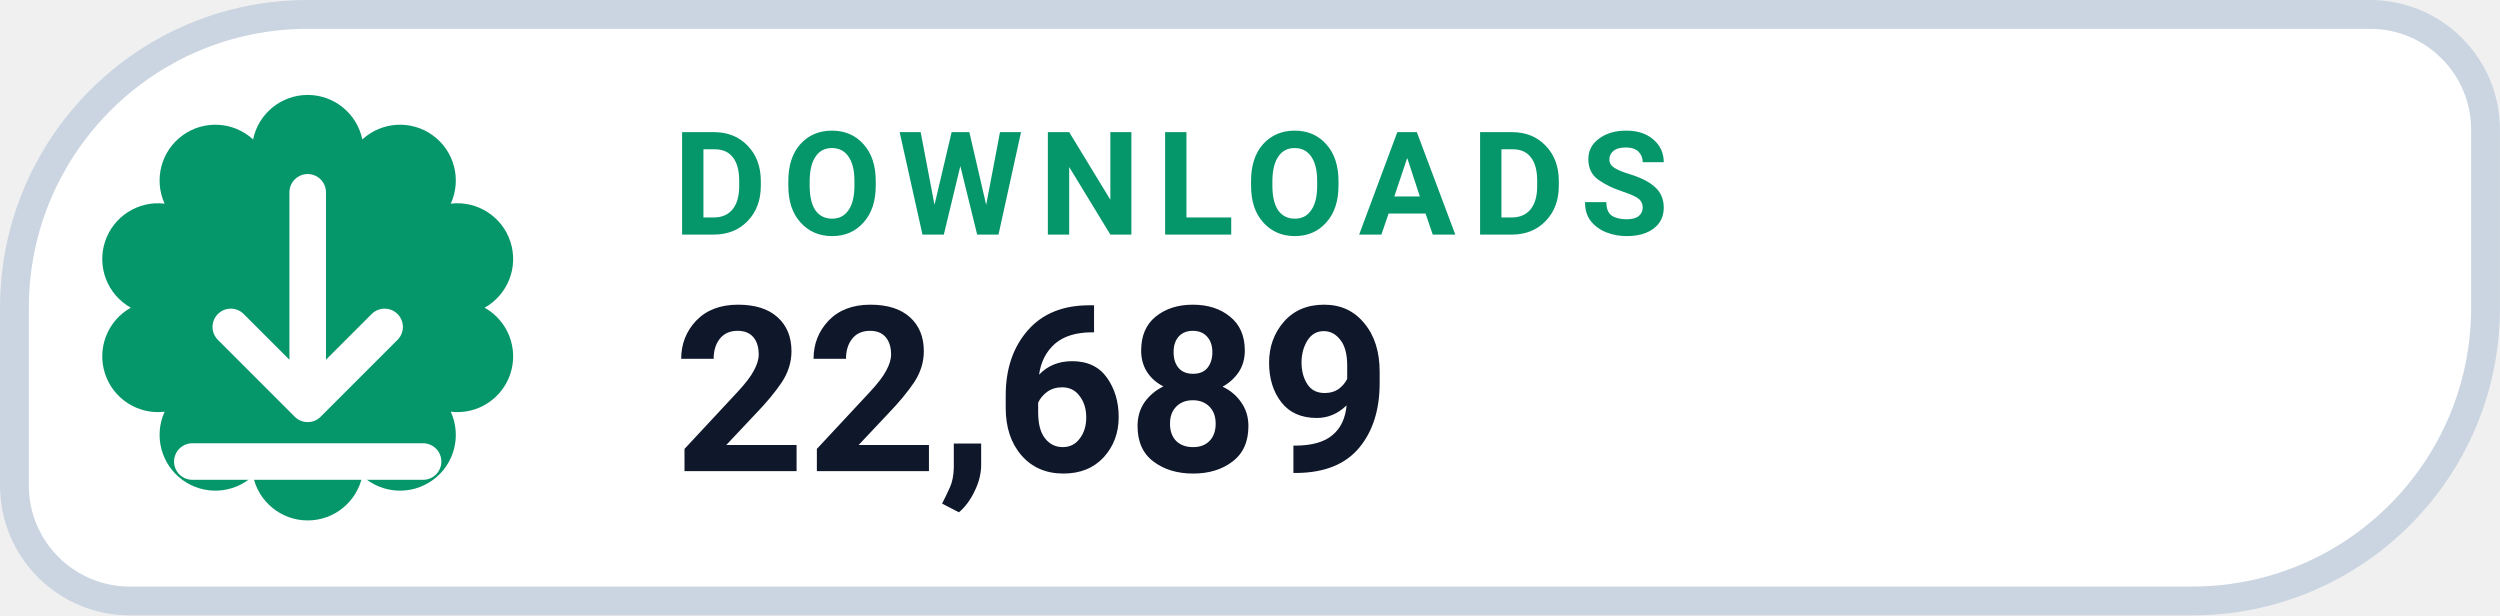
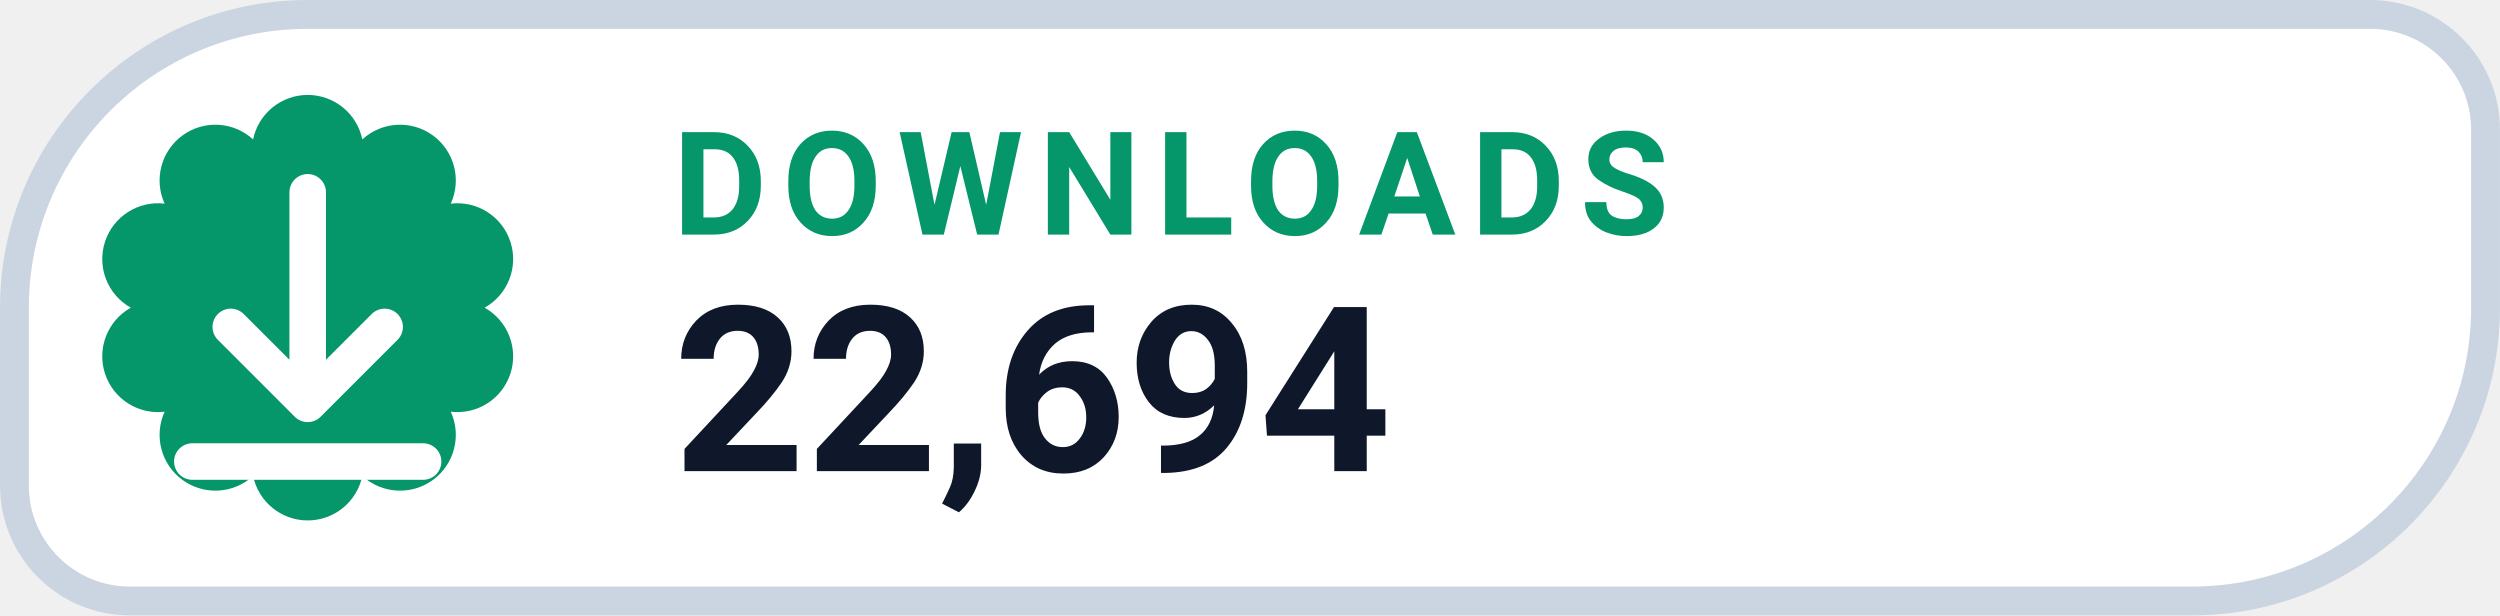
- <svg xmlns="http://www.w3.org/2000/svg" width="126" height="31.015" viewBox="0 0 130 32" role="img" aria-label="DOWNLOADS 22,689">
+ <svg xmlns="http://www.w3.org/2000/svg" width="126" height="31.015" viewBox="0 0 130 32" role="img" aria-label="DOWNLOADS 22,694">
  <path d="M 16.00 0.75 H 123.25 A 6.00 6.00 0 0 1 129.25 6.75 V 16.00 A 15.25 15.25 0 0 1 114.00 31.25 H 6.75 A 6.00 6.00 0 0 1 0.75 25.25 V 16.00 A 15.25 15.25 0 0 1 16.00 0.75 Z" fill="#FFFFFF" stroke="#CBD5E1" stroke-width="1.5" />
  <path d="M 13.16 7.25 A 2.90 2.90 0 0 1 18.84 7.25 A 2.90 2.90 0 0 1 23.44 10.59 A 2.90 2.90 0 0 1 25.20 16.00 A 2.90 2.90 0 0 1 23.44 21.41 A 2.90 2.90 0 0 1 18.84 24.75 A 2.90 2.90 0 0 1 13.16 24.75 A 2.90 2.90 0 0 1 8.56 21.41 A 2.90 2.90 0 0 1 6.80 16.00 A 2.90 2.90 0 0 1 8.56 10.59 A 2.90 2.90 0 0 1 13.16 7.25 Z" fill="#059669" />
  <g transform="translate(16 16)" style="color:#FFFFFF;">
    <path d="M0 -6 v11 m0 0 l4 -4 m-4 4 l-4 -4 M-6 8 h12" fill="none" stroke="currentColor" stroke-width="1.9" stroke-linecap="round" stroke-linejoin="round" />
  </g>
  <text x="35" y="12.2" fill="#059669" font-family="-apple-system,BlinkMacSystemFont,'Segoe UI',Roboto,Helvetica,Arial,sans-serif" font-size="7.5" font-weight="700" letter-spacing=".8">DOWNLOADS</text>
-   <text x="35" y="24.5" fill="#0F172A" font-family="-apple-system,BlinkMacSystemFont,'Segoe UI',Roboto,Helvetica,Arial,sans-serif" font-size="12" font-weight="750">22,689</text>
+   <text x="35" y="24.5" fill="#0F172A" font-family="-apple-system,BlinkMacSystemFont,'Segoe UI',Roboto,Helvetica,Arial,sans-serif" font-size="12" font-weight="750">22,694</text>
</svg>
